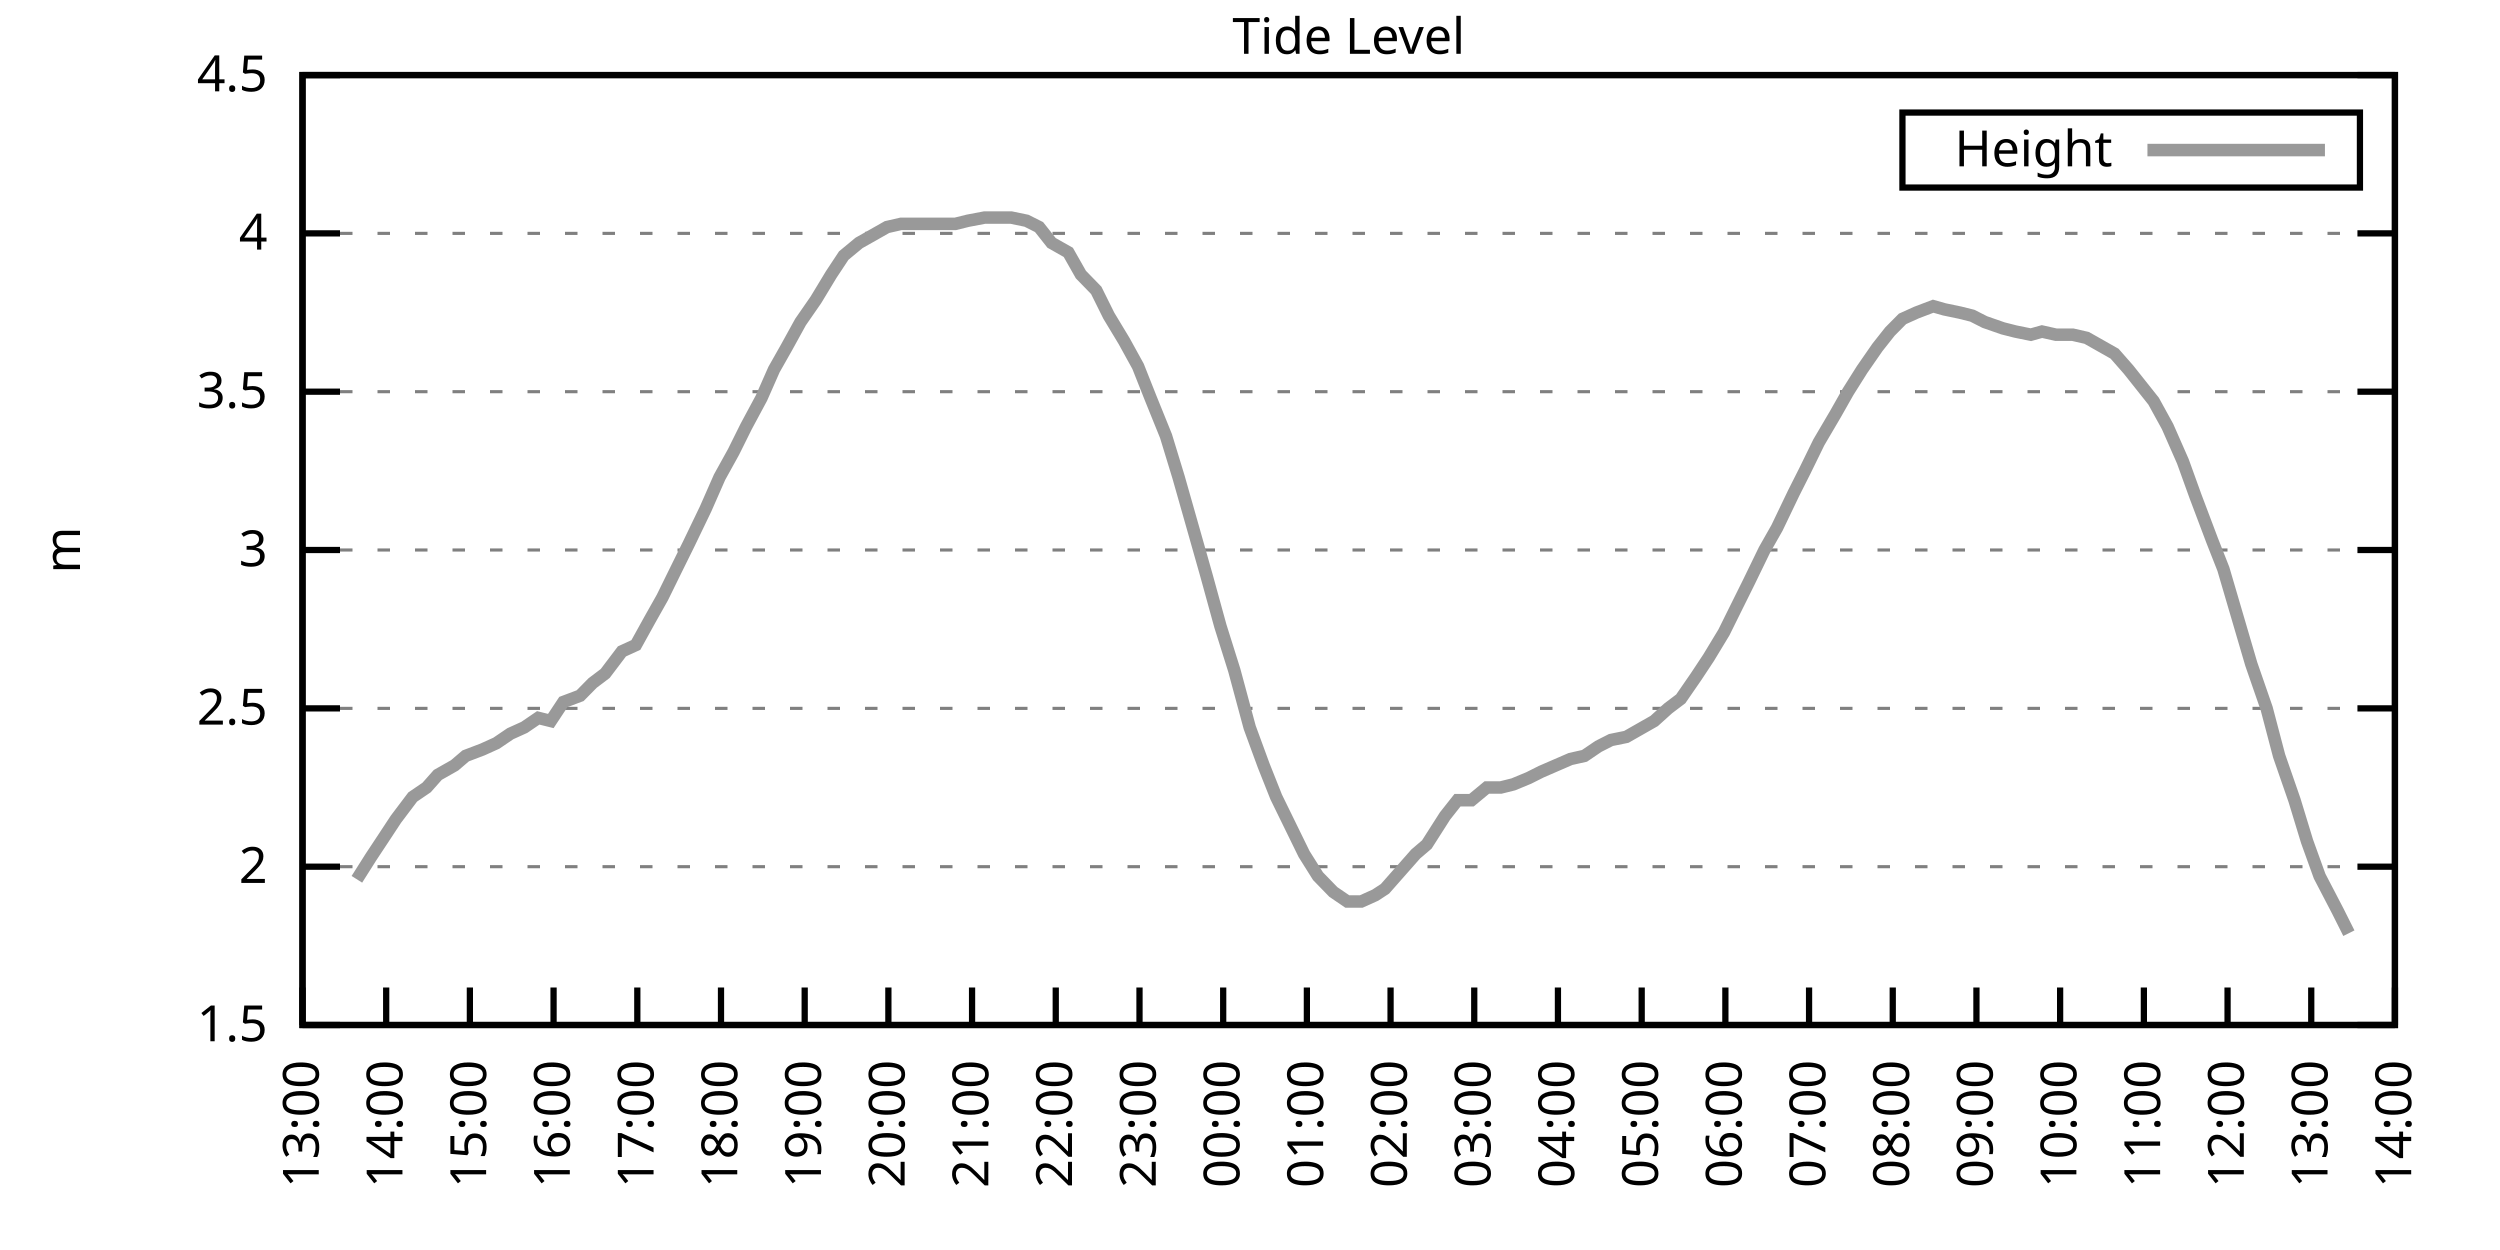
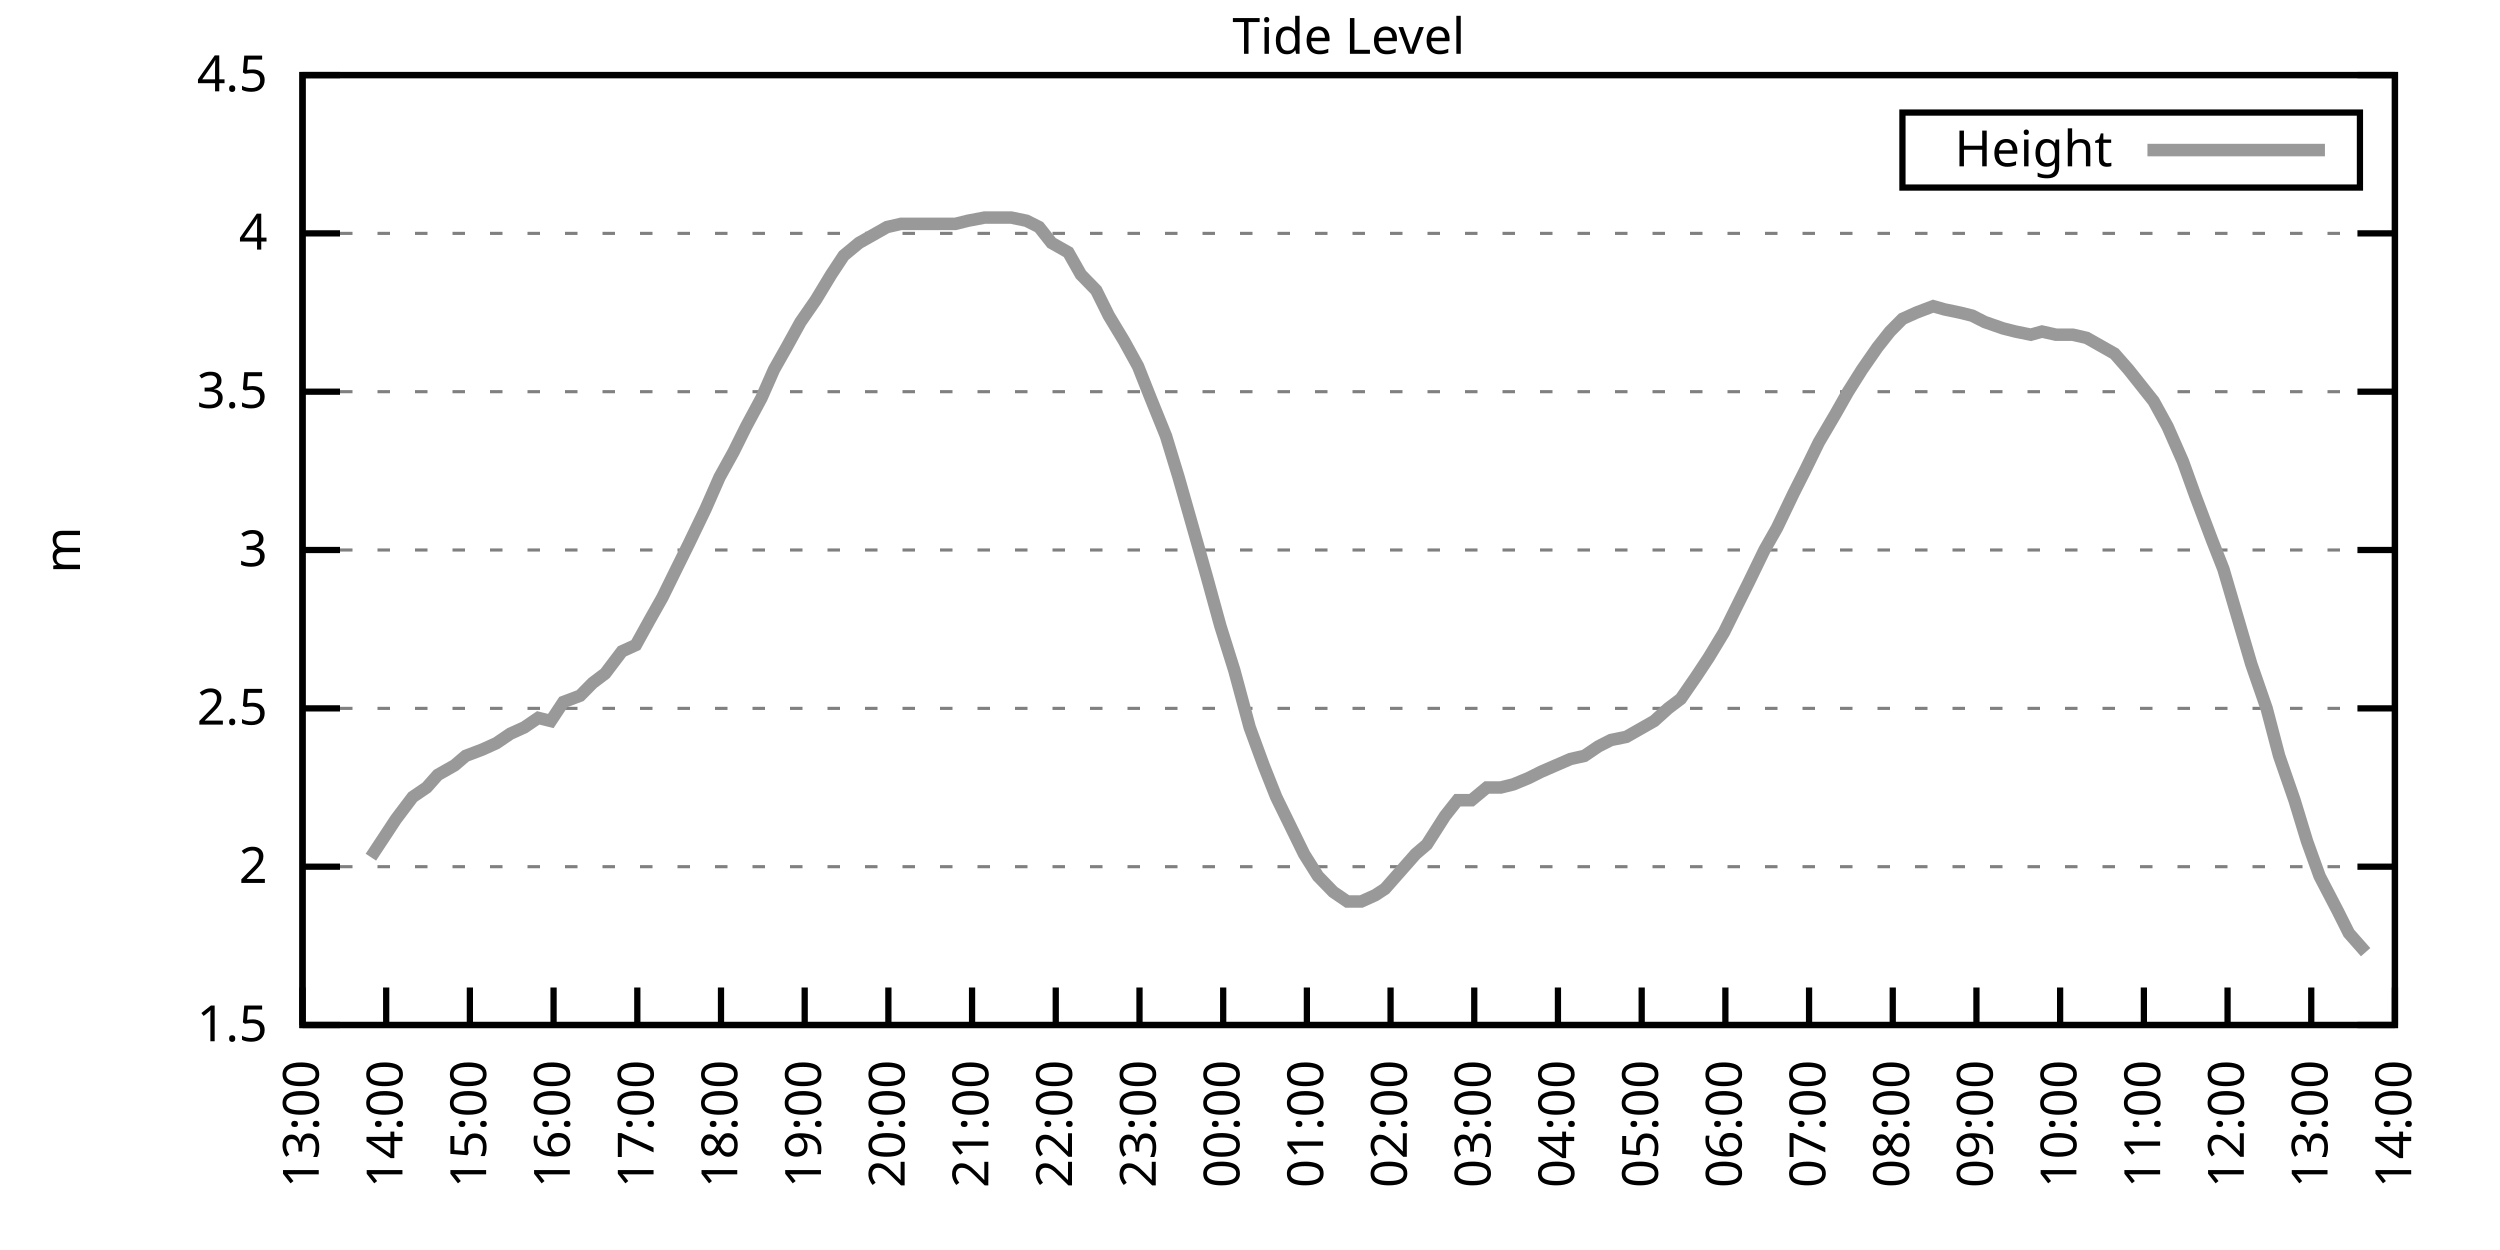
<svg xmlns="http://www.w3.org/2000/svg" xmlns:xlink="http://www.w3.org/1999/xlink" width="400" height="200" viewBox="0 0 400 200">
  <g id="gnuplot_canvas">
    <rect x="0" y="0" width="400" height="200" fill="none" />
    <defs>
      <circle id="gpDot" r="0.5" stroke-width="0.5" stroke="currentColor" />
      <path id="gpPt0" stroke-width="0.333" stroke="currentColor" d="M-1,0 h2 M0,-1 v2" />
      <path id="gpPt1" stroke-width="0.333" stroke="currentColor" d="M-1,-1 L1,1 M1,-1 L-1,1" />
      <path id="gpPt2" stroke-width="0.333" stroke="currentColor" d="M-1,0 L1,0 M0,-1 L0,1 M-1,-1 L1,1 M-1,1 L1,-1" />
      <rect id="gpPt3" stroke-width="0.333" stroke="currentColor" x="-1" y="-1" width="2" height="2" />
      <rect id="gpPt4" stroke-width="0.333" stroke="currentColor" fill="currentColor" x="-1" y="-1" width="2" height="2" />
      <circle id="gpPt5" stroke-width="0.333" stroke="currentColor" cx="0" cy="0" r="1" />
      <use xlink:href="#gpPt5" id="gpPt6" fill="currentColor" stroke="none" />
      <path id="gpPt7" stroke-width="0.333" stroke="currentColor" d="M0,-1.33 L-1.33,0.67 L1.33,0.67 z" />
      <use xlink:href="#gpPt7" id="gpPt8" fill="currentColor" stroke="none" />
      <use xlink:href="#gpPt7" id="gpPt9" stroke="currentColor" transform="rotate(180)" />
      <use xlink:href="#gpPt9" id="gpPt10" fill="currentColor" stroke="none" />
      <use xlink:href="#gpPt3" id="gpPt11" stroke="currentColor" transform="rotate(45)" />
      <use xlink:href="#gpPt11" id="gpPt12" fill="currentColor" stroke="none" />
      <path id="gpPt13" stroke-width="0.333" stroke="currentColor" d="M0,1.330 L1.265,0.411 L0.782,-1.067 L-0.782,-1.076 L-1.265,0.411 z" />
      <use xlink:href="#gpPt13" id="gpPt14" fill="currentColor" stroke="none" />
      <filter id="textbox" filterUnits="objectBoundingBox" x="0" y="0" height="1" width="1">
        <feFlood flood-color="white" flood-opacity="1" result="bgnd" />
        <feComposite in="SourceGraphic" in2="bgnd" operator="atop" />
      </filter>
      <filter id="greybox" filterUnits="objectBoundingBox" x="0" y="0" height="1" width="1">
        <feFlood flood-color="lightgrey" flood-opacity="1" result="grey" />
        <feComposite in="SourceGraphic" in2="grey" operator="atop" />
      </filter>
    </defs>
    <g fill="none" color="white" stroke="currentColor" stroke-width="1.00" stroke-linecap="butt" stroke-linejoin="miter">
</g>
    <g fill="none" color="black" stroke="currentColor" stroke-width="1.00" stroke-linecap="butt" stroke-linejoin="miter">
      <g stroke="none" shape-rendering="crispEdges">
        <polygon fill="rgb(255, 255, 255)" points="48.40,164.00 383.18,164.00 383.18,12.02 48.40,12.02 " />
      </g>
    </g>
    <g fill="none" color="black" stroke="currentColor" stroke-width="1.00" stroke-linecap="butt" stroke-linejoin="miter">
</g>
    <g fill="none" color="black" stroke="black" stroke-width="0.50" stroke-linecap="butt" stroke-linejoin="miter">
</g>
    <g fill="none" color="gray" stroke="currentColor" stroke-width="0.50" stroke-linecap="butt" stroke-linejoin="miter">
      <path stroke="gray" stroke-dasharray="2,4" class="gridline" d="M48.40,164.00 L383.19,164.00  " />
    </g>
    <g fill="none" color="gray" stroke="gray" stroke-width="1.00" stroke-linecap="butt" stroke-linejoin="miter">
</g>
    <g fill="none" color="black" stroke="currentColor" stroke-width="1.00" stroke-linecap="butt" stroke-linejoin="miter">
      <path stroke="black" d="M48.40,164.00 L54.40,164.00 M383.19,164.00 L377.19,164.00  " />
      <g transform="translate(42.80,166.60)" stroke="none" fill="black" font-family="Sans" font-size="8.00" text-anchor="end">
        <text>
          <tspan font-family="Sans"> 1.5</tspan>
        </text>
      </g>
    </g>
    <g fill="none" color="black" stroke="currentColor" stroke-width="1.00" stroke-linecap="butt" stroke-linejoin="miter">
</g>
    <g fill="none" color="black" stroke="black" stroke-width="0.50" stroke-linecap="butt" stroke-linejoin="miter">
</g>
    <g fill="none" color="gray" stroke="currentColor" stroke-width="0.50" stroke-linecap="butt" stroke-linejoin="miter">
      <path stroke="gray" stroke-dasharray="2,4" class="gridline" d="M48.40,138.67 L383.19,138.67  " />
    </g>
    <g fill="none" color="gray" stroke="gray" stroke-width="1.00" stroke-linecap="butt" stroke-linejoin="miter">
</g>
    <g fill="none" color="black" stroke="currentColor" stroke-width="1.00" stroke-linecap="butt" stroke-linejoin="miter">
      <path stroke="black" d="M48.40,138.67 L54.40,138.67 M383.19,138.67 L377.19,138.67  " />
      <g transform="translate(42.80,141.27)" stroke="none" fill="black" font-family="Sans" font-size="8.00" text-anchor="end">
        <text>
          <tspan font-family="Sans"> 2</tspan>
        </text>
      </g>
    </g>
    <g fill="none" color="black" stroke="currentColor" stroke-width="1.00" stroke-linecap="butt" stroke-linejoin="miter">
</g>
    <g fill="none" color="black" stroke="black" stroke-width="0.50" stroke-linecap="butt" stroke-linejoin="miter">
</g>
    <g fill="none" color="gray" stroke="currentColor" stroke-width="0.50" stroke-linecap="butt" stroke-linejoin="miter">
      <path stroke="gray" stroke-dasharray="2,4" class="gridline" d="M48.40,113.34 L383.19,113.34  " />
    </g>
    <g fill="none" color="gray" stroke="gray" stroke-width="1.00" stroke-linecap="butt" stroke-linejoin="miter">
</g>
    <g fill="none" color="black" stroke="currentColor" stroke-width="1.00" stroke-linecap="butt" stroke-linejoin="miter">
      <path stroke="black" d="M48.40,113.34 L54.40,113.34 M383.19,113.34 L377.19,113.34  " />
      <g transform="translate(42.80,115.94)" stroke="none" fill="black" font-family="Sans" font-size="8.00" text-anchor="end">
        <text>
          <tspan font-family="Sans"> 2.5</tspan>
        </text>
      </g>
    </g>
    <g fill="none" color="black" stroke="currentColor" stroke-width="1.00" stroke-linecap="butt" stroke-linejoin="miter">
</g>
    <g fill="none" color="black" stroke="black" stroke-width="0.50" stroke-linecap="butt" stroke-linejoin="miter">
</g>
    <g fill="none" color="gray" stroke="currentColor" stroke-width="0.50" stroke-linecap="butt" stroke-linejoin="miter">
      <path stroke="gray" stroke-dasharray="2,4" class="gridline" d="M48.40,88.00 L383.19,88.00  " />
    </g>
    <g fill="none" color="gray" stroke="gray" stroke-width="1.00" stroke-linecap="butt" stroke-linejoin="miter">
</g>
    <g fill="none" color="black" stroke="currentColor" stroke-width="1.00" stroke-linecap="butt" stroke-linejoin="miter">
      <path stroke="black" d="M48.40,88.00 L54.40,88.00 M383.19,88.00 L377.19,88.00  " />
      <g transform="translate(42.80,90.60)" stroke="none" fill="black" font-family="Sans" font-size="8.00" text-anchor="end">
        <text>
          <tspan font-family="Sans"> 3</tspan>
        </text>
      </g>
    </g>
    <g fill="none" color="black" stroke="currentColor" stroke-width="1.00" stroke-linecap="butt" stroke-linejoin="miter">
</g>
    <g fill="none" color="black" stroke="black" stroke-width="0.50" stroke-linecap="butt" stroke-linejoin="miter">
</g>
    <g fill="none" color="gray" stroke="currentColor" stroke-width="0.50" stroke-linecap="butt" stroke-linejoin="miter">
      <path stroke="gray" stroke-dasharray="2,4" class="gridline" d="M48.40,62.67 L383.19,62.67  " />
    </g>
    <g fill="none" color="gray" stroke="gray" stroke-width="1.00" stroke-linecap="butt" stroke-linejoin="miter">
</g>
    <g fill="none" color="black" stroke="currentColor" stroke-width="1.00" stroke-linecap="butt" stroke-linejoin="miter">
      <path stroke="black" d="M48.40,62.67 L54.40,62.67 M383.19,62.67 L377.19,62.67  " />
      <g transform="translate(42.80,65.27)" stroke="none" fill="black" font-family="Sans" font-size="8.00" text-anchor="end">
        <text>
          <tspan font-family="Sans"> 3.5</tspan>
        </text>
      </g>
    </g>
    <g fill="none" color="black" stroke="currentColor" stroke-width="1.00" stroke-linecap="butt" stroke-linejoin="miter">
</g>
    <g fill="none" color="black" stroke="black" stroke-width="0.50" stroke-linecap="butt" stroke-linejoin="miter">
</g>
    <g fill="none" color="gray" stroke="currentColor" stroke-width="0.50" stroke-linecap="butt" stroke-linejoin="miter">
      <path stroke="gray" stroke-dasharray="2,4" class="gridline" d="M48.40,37.34 L383.19,37.34  " />
    </g>
    <g fill="none" color="gray" stroke="gray" stroke-width="1.00" stroke-linecap="butt" stroke-linejoin="miter">
</g>
    <g fill="none" color="black" stroke="currentColor" stroke-width="1.00" stroke-linecap="butt" stroke-linejoin="miter">
      <path stroke="black" d="M48.40,37.34 L54.40,37.34 M383.19,37.34 L377.19,37.34  " />
      <g transform="translate(42.80,39.94)" stroke="none" fill="black" font-family="Sans" font-size="8.00" text-anchor="end">
        <text>
          <tspan font-family="Sans"> 4</tspan>
        </text>
      </g>
    </g>
    <g fill="none" color="black" stroke="currentColor" stroke-width="1.00" stroke-linecap="butt" stroke-linejoin="miter">
</g>
    <g fill="none" color="black" stroke="black" stroke-width="0.50" stroke-linecap="butt" stroke-linejoin="miter">
</g>
    <g fill="none" color="gray" stroke="currentColor" stroke-width="0.50" stroke-linecap="butt" stroke-linejoin="miter">
      <path stroke="gray" stroke-dasharray="2,4" class="gridline" d="M48.40,12.01 L383.19,12.01  " />
    </g>
    <g fill="none" color="gray" stroke="gray" stroke-width="1.00" stroke-linecap="butt" stroke-linejoin="miter">
</g>
    <g fill="none" color="black" stroke="currentColor" stroke-width="1.00" stroke-linecap="butt" stroke-linejoin="miter">
      <path stroke="black" d="M48.40,12.01 L54.40,12.01 M383.19,12.01 L377.19,12.01  " />
      <g transform="translate(42.80,14.61)" stroke="none" fill="black" font-family="Sans" font-size="8.00" text-anchor="end">
        <text>
          <tspan font-family="Sans"> 4.5</tspan>
        </text>
      </g>
    </g>
    <g fill="none" color="black" stroke="currentColor" stroke-width="1.00" stroke-linecap="butt" stroke-linejoin="miter">
      <path stroke="black" d="M48.40,164.00 L48.40,158.00  " />
      <g transform="translate(51.00,169.60) rotate(270.00)" stroke="none" fill="black" font-family="Sans" font-size="8.00" text-anchor="end">
        <text>
          <tspan font-family="Sans">13:00</tspan>
        </text>
      </g>
    </g>
    <g fill="none" color="black" stroke="currentColor" stroke-width="1.00" stroke-linecap="butt" stroke-linejoin="miter">
      <path stroke="black" d="M61.79,164.00 L61.79,158.00  " />
      <g transform="translate(64.39,169.60) rotate(270.00)" stroke="none" fill="black" font-family="Sans" font-size="8.00" text-anchor="end">
        <text>
          <tspan font-family="Sans">14:00</tspan>
        </text>
      </g>
    </g>
    <g fill="none" color="black" stroke="currentColor" stroke-width="1.00" stroke-linecap="butt" stroke-linejoin="miter">
      <path stroke="black" d="M75.18,164.00 L75.18,158.00  " />
      <g transform="translate(77.78,169.60) rotate(270.00)" stroke="none" fill="black" font-family="Sans" font-size="8.00" text-anchor="end">
        <text>
          <tspan font-family="Sans">15:00</tspan>
        </text>
      </g>
    </g>
    <g fill="none" color="black" stroke="currentColor" stroke-width="1.00" stroke-linecap="butt" stroke-linejoin="miter">
      <path stroke="black" d="M88.57,164.00 L88.57,158.00  " />
      <g transform="translate(91.17,169.60) rotate(270.00)" stroke="none" fill="black" font-family="Sans" font-size="8.00" text-anchor="end">
        <text>
          <tspan font-family="Sans">16:00</tspan>
        </text>
      </g>
    </g>
    <g fill="none" color="black" stroke="currentColor" stroke-width="1.00" stroke-linecap="butt" stroke-linejoin="miter">
      <path stroke="black" d="M101.97,164.00 L101.97,158.00  " />
      <g transform="translate(104.57,169.60) rotate(270.00)" stroke="none" fill="black" font-family="Sans" font-size="8.00" text-anchor="end">
        <text>
          <tspan font-family="Sans">17:00</tspan>
        </text>
      </g>
    </g>
    <g fill="none" color="black" stroke="currentColor" stroke-width="1.00" stroke-linecap="butt" stroke-linejoin="miter">
      <path stroke="black" d="M115.36,164.00 L115.36,158.00  " />
      <g transform="translate(117.96,169.60) rotate(270.00)" stroke="none" fill="black" font-family="Sans" font-size="8.00" text-anchor="end">
        <text>
          <tspan font-family="Sans">18:00</tspan>
        </text>
      </g>
    </g>
    <g fill="none" color="black" stroke="currentColor" stroke-width="1.00" stroke-linecap="butt" stroke-linejoin="miter">
      <path stroke="black" d="M128.75,164.00 L128.75,158.00  " />
      <g transform="translate(131.35,169.60) rotate(270.00)" stroke="none" fill="black" font-family="Sans" font-size="8.00" text-anchor="end">
        <text>
          <tspan font-family="Sans">19:00</tspan>
        </text>
      </g>
    </g>
    <g fill="none" color="black" stroke="currentColor" stroke-width="1.00" stroke-linecap="butt" stroke-linejoin="miter">
      <path stroke="black" d="M142.14,164.00 L142.14,158.00  " />
      <g transform="translate(144.74,169.60) rotate(270.00)" stroke="none" fill="black" font-family="Sans" font-size="8.00" text-anchor="end">
        <text>
          <tspan font-family="Sans">20:00</tspan>
        </text>
      </g>
    </g>
    <g fill="none" color="black" stroke="currentColor" stroke-width="1.00" stroke-linecap="butt" stroke-linejoin="miter">
      <path stroke="black" d="M155.53,164.00 L155.53,158.00  " />
      <g transform="translate(158.13,169.60) rotate(270.00)" stroke="none" fill="black" font-family="Sans" font-size="8.00" text-anchor="end">
        <text>
          <tspan font-family="Sans">21:00</tspan>
        </text>
      </g>
    </g>
    <g fill="none" color="black" stroke="currentColor" stroke-width="1.00" stroke-linecap="butt" stroke-linejoin="miter">
      <path stroke="black" d="M168.92,164.00 L168.92,158.00  " />
      <g transform="translate(171.52,169.60) rotate(270.00)" stroke="none" fill="black" font-family="Sans" font-size="8.00" text-anchor="end">
        <text>
          <tspan font-family="Sans">22:00</tspan>
        </text>
      </g>
    </g>
    <g fill="none" color="black" stroke="currentColor" stroke-width="1.00" stroke-linecap="butt" stroke-linejoin="miter">
      <path stroke="black" d="M182.32,164.00 L182.32,158.00  " />
      <g transform="translate(184.92,169.60) rotate(270.00)" stroke="none" fill="black" font-family="Sans" font-size="8.00" text-anchor="end">
        <text>
          <tspan font-family="Sans">23:00</tspan>
        </text>
      </g>
    </g>
    <g fill="none" color="black" stroke="currentColor" stroke-width="1.00" stroke-linecap="butt" stroke-linejoin="miter">
      <path stroke="black" d="M195.71,164.00 L195.71,158.00  " />
      <g transform="translate(198.31,169.60) rotate(270.00)" stroke="none" fill="black" font-family="Sans" font-size="8.00" text-anchor="end">
        <text>
          <tspan font-family="Sans">00:00</tspan>
        </text>
      </g>
    </g>
    <g fill="none" color="black" stroke="currentColor" stroke-width="1.00" stroke-linecap="butt" stroke-linejoin="miter">
      <path stroke="black" d="M209.10,164.00 L209.10,158.00  " />
      <g transform="translate(211.70,169.60) rotate(270.00)" stroke="none" fill="black" font-family="Sans" font-size="8.00" text-anchor="end">
        <text>
          <tspan font-family="Sans">01:00</tspan>
        </text>
      </g>
    </g>
    <g fill="none" color="black" stroke="currentColor" stroke-width="1.00" stroke-linecap="butt" stroke-linejoin="miter">
      <path stroke="black" d="M222.49,164.00 L222.49,158.00  " />
      <g transform="translate(225.09,169.60) rotate(270.00)" stroke="none" fill="black" font-family="Sans" font-size="8.00" text-anchor="end">
        <text>
          <tspan font-family="Sans">02:00</tspan>
        </text>
      </g>
    </g>
    <g fill="none" color="black" stroke="currentColor" stroke-width="1.00" stroke-linecap="butt" stroke-linejoin="miter">
      <path stroke="black" d="M235.88,164.00 L235.88,158.00  " />
      <g transform="translate(238.48,169.60) rotate(270.00)" stroke="none" fill="black" font-family="Sans" font-size="8.00" text-anchor="end">
        <text>
          <tspan font-family="Sans">03:00</tspan>
        </text>
      </g>
    </g>
    <g fill="none" color="black" stroke="currentColor" stroke-width="1.00" stroke-linecap="butt" stroke-linejoin="miter">
      <path stroke="black" d="M249.27,164.00 L249.27,158.00  " />
      <g transform="translate(251.87,169.60) rotate(270.00)" stroke="none" fill="black" font-family="Sans" font-size="8.00" text-anchor="end">
        <text>
          <tspan font-family="Sans">04:00</tspan>
        </text>
      </g>
    </g>
    <g fill="none" color="black" stroke="currentColor" stroke-width="1.00" stroke-linecap="butt" stroke-linejoin="miter">
      <path stroke="black" d="M262.67,164.00 L262.67,158.00  " />
      <g transform="translate(265.27,169.60) rotate(270.00)" stroke="none" fill="black" font-family="Sans" font-size="8.00" text-anchor="end">
        <text>
          <tspan font-family="Sans">05:00</tspan>
        </text>
      </g>
    </g>
    <g fill="none" color="black" stroke="currentColor" stroke-width="1.00" stroke-linecap="butt" stroke-linejoin="miter">
      <path stroke="black" d="M276.06,164.00 L276.06,158.00  " />
      <g transform="translate(278.66,169.60) rotate(270.00)" stroke="none" fill="black" font-family="Sans" font-size="8.00" text-anchor="end">
        <text>
          <tspan font-family="Sans">06:00</tspan>
        </text>
      </g>
    </g>
    <g fill="none" color="black" stroke="currentColor" stroke-width="1.00" stroke-linecap="butt" stroke-linejoin="miter">
      <path stroke="black" d="M289.45,164.00 L289.45,158.00  " />
      <g transform="translate(292.05,169.60) rotate(270.00)" stroke="none" fill="black" font-family="Sans" font-size="8.00" text-anchor="end">
        <text>
          <tspan font-family="Sans">07:00</tspan>
        </text>
      </g>
    </g>
    <g fill="none" color="black" stroke="currentColor" stroke-width="1.00" stroke-linecap="butt" stroke-linejoin="miter">
      <path stroke="black" d="M302.84,164.00 L302.84,158.00  " />
      <g transform="translate(305.44,169.60) rotate(270.00)" stroke="none" fill="black" font-family="Sans" font-size="8.00" text-anchor="end">
        <text>
          <tspan font-family="Sans">08:00</tspan>
        </text>
      </g>
    </g>
    <g fill="none" color="black" stroke="currentColor" stroke-width="1.00" stroke-linecap="butt" stroke-linejoin="miter">
      <path stroke="black" d="M316.23,164.00 L316.23,158.00  " />
      <g transform="translate(318.83,169.60) rotate(270.00)" stroke="none" fill="black" font-family="Sans" font-size="8.00" text-anchor="end">
        <text>
          <tspan font-family="Sans">09:00</tspan>
        </text>
      </g>
    </g>
    <g fill="none" color="black" stroke="currentColor" stroke-width="1.00" stroke-linecap="butt" stroke-linejoin="miter">
      <path stroke="black" d="M329.62,164.00 L329.62,158.00  " />
      <g transform="translate(332.22,169.60) rotate(270.00)" stroke="none" fill="black" font-family="Sans" font-size="8.00" text-anchor="end">
        <text>
          <tspan font-family="Sans">10:00</tspan>
        </text>
      </g>
    </g>
    <g fill="none" color="black" stroke="currentColor" stroke-width="1.00" stroke-linecap="butt" stroke-linejoin="miter">
      <path stroke="black" d="M343.02,164.00 L343.02,158.00  " />
      <g transform="translate(345.62,169.60) rotate(270.00)" stroke="none" fill="black" font-family="Sans" font-size="8.00" text-anchor="end">
        <text>
          <tspan font-family="Sans">11:00</tspan>
        </text>
      </g>
    </g>
    <g fill="none" color="black" stroke="currentColor" stroke-width="1.00" stroke-linecap="butt" stroke-linejoin="miter">
      <path stroke="black" d="M356.41,164.00 L356.41,158.00  " />
      <g transform="translate(359.01,169.60) rotate(270.00)" stroke="none" fill="black" font-family="Sans" font-size="8.00" text-anchor="end">
        <text>
          <tspan font-family="Sans">12:00</tspan>
        </text>
      </g>
    </g>
    <g fill="none" color="black" stroke="currentColor" stroke-width="1.00" stroke-linecap="butt" stroke-linejoin="miter">
      <path stroke="black" d="M369.80,164.00 L369.80,158.00  " />
      <g transform="translate(372.40,169.60) rotate(270.00)" stroke="none" fill="black" font-family="Sans" font-size="8.00" text-anchor="end">
        <text>
          <tspan font-family="Sans">13:00</tspan>
        </text>
      </g>
    </g>
    <g fill="none" color="black" stroke="currentColor" stroke-width="1.00" stroke-linecap="butt" stroke-linejoin="miter">
      <path stroke="black" d="M383.19,164.00 L383.19,158.00  " />
      <g transform="translate(385.79,169.60) rotate(270.00)" stroke="none" fill="black" font-family="Sans" font-size="8.00" text-anchor="end">
        <text>
          <tspan font-family="Sans">14:00</tspan>
        </text>
      </g>
    </g>
    <g fill="none" color="black" stroke="currentColor" stroke-width="1.00" stroke-linecap="butt" stroke-linejoin="miter">
</g>
    <g fill="none" color="black" stroke="currentColor" stroke-width="1.00" stroke-linecap="butt" stroke-linejoin="miter">
      <path stroke="black" d="M48.40,12.01 L48.40,164.00 L383.19,164.00 L383.19,12.01 L48.40,12.01 Z  " />
    </g>
    <g fill="none" color="black" stroke="currentColor" stroke-width="1.00" stroke-linecap="butt" stroke-linejoin="miter">
</g>
    <g fill="none" color="black" stroke="currentColor" stroke-width="1.00" stroke-linecap="butt" stroke-linejoin="miter">
      <path stroke="black" d="M304.39,30.01 L304.39,18.01 L377.59,18.01 L377.59,30.01 L304.39,30.01 Z  " />
    </g>
    <g id="Tide_level_plot_1">
      <g fill="none" color="white" stroke="black" stroke-width="2.00" stroke-linecap="butt" stroke-linejoin="miter">
</g>
      <g fill="none" color="black" stroke="currentColor" stroke-width="2.00" stroke-linecap="butt" stroke-linejoin="miter">
        <g transform="translate(337.99,26.61)" stroke="none" fill="black" font-family="Sans" font-size="8.00" text-anchor="end">
          <text>
            <tspan font-family="Sans">Height</tspan>
          </text>
        </g>
      </g>
      <g fill="none" color="black" stroke="currentColor" stroke-width="2.00" stroke-linecap="butt" stroke-linejoin="miter">
-         <path stroke="rgb(153, 153, 153)" d="M343.59,24.01 L371.99,24.01 M57.10,140.69 L59.34,137.15 L61.35,134.11 L63.35,131.07 L66.03,127.52 L68.26,126.00   L70.05,123.98 L72.73,122.46 L74.51,120.94 L77.19,119.92 L79.42,118.91 L81.66,117.39 L83.89,116.38 L86.12,114.86   L88.13,115.36 L90.14,112.32 L92.82,111.31 L94.82,109.28 L96.83,107.76 L99.51,104.22 L101.74,103.20 L103.98,99.15   L105.98,95.60 L108.22,91.04 L110.22,86.99 L112.90,81.42 L115.13,76.35 L117.37,72.30 L119.38,68.25 L121.83,63.69   L123.84,59.13 L125.85,55.58 L128.08,51.53 L130.54,47.98 L132.99,43.93 L135.00,40.89 L137.45,38.86 L139.24,37.85   L141.92,36.33 L144.15,35.82 L146.16,35.82 L148.61,35.82 L150.85,35.82 L152.85,35.82 L154.86,35.32 L157.54,34.81   L159.55,34.81 L161.78,34.81 L164.24,35.32 L166.25,36.33 L168.25,38.86 L170.93,40.38 L172.94,43.93 L175.40,46.46   L177.41,50.51 L179.86,54.57 L182.09,58.62 L184.10,63.69 L186.56,69.77 L188.57,76.35 L191.02,84.97 L193.03,92.06   L195.26,100.16 L197.49,107.26 L199.95,116.38 L202.18,122.46 L204.19,127.52 L208.65,136.64 L210.88,140.19 L213.34,142.72   L215.57,144.24 L217.80,144.24 L220.04,143.23 L221.60,142.21 L224.28,139.17 L226.51,136.64 L228.29,135.12 L231.20,130.56   L233.20,128.03 L235.44,128.03 L237.89,126.00 L240.12,126.00 L242.13,125.50 L244.59,124.48 L246.60,123.47 L251.28,121.44   L253.51,120.94 L255.75,119.42 L257.76,118.40 L260.21,117.90 L262.00,116.88 L264.67,115.36 L266.91,113.34 L268.92,111.82   L271.37,108.27 L273.38,105.23 L275.83,101.18 L277.84,97.12 L279.85,93.07 L282.31,88.00 L284.32,84.46 L286.99,78.89   L288.78,75.34 L291.01,70.78 L293.69,66.22 L295.70,62.67 L297.93,59.13 L300.39,55.58 L302.39,53.05 L304.40,51.02   L306.63,50.01 L309.31,48.99 L311.10,49.50 L313.55,50.01 L315.56,50.51 L317.57,51.53 L320.47,52.54 L322.48,53.05   L324.94,53.55 L326.72,53.05 L328.95,53.55 L331.63,53.55 L333.86,54.06 L335.65,55.07 L338.33,56.59 L340.56,59.13   L342.57,61.66 L344.58,64.19 L346.81,68.25 L349.26,73.82 L351.27,79.39 L353.95,86.49 L355.74,91.04 L357.97,98.64   L360.20,106.24 L362.66,113.34 L364.66,120.94 L367.12,128.03 L369.13,134.62 L371.14,140.19 L374.04,145.76 L375.82,149.31    " />
+         <path stroke="rgb(153, 153, 153)" d="M343.59,24.01 L371.99,24.01 M59.34,137.15 L61.35,134.11 L63.35,131.07 L66.03,127.52 L68.26,126.00 L70.05,123.98   L72.73,122.46 L74.51,120.94 L77.19,119.92 L79.42,118.91 L81.66,117.39 L83.89,116.38 L86.12,114.86 L88.13,115.36   L90.14,112.32 L92.82,111.31 L94.82,109.28 L96.83,107.76 L99.51,104.22 L101.74,103.20 L103.98,99.15 L105.98,95.60   L108.22,91.04 L110.22,86.99 L112.90,81.42 L115.13,76.35 L117.37,72.30 L119.38,68.25 L121.83,63.69 L123.84,59.13   L125.85,55.58 L128.08,51.53 L130.54,47.98 L132.99,43.93 L135.00,40.89 L137.45,38.86 L139.24,37.85 L141.92,36.33   L144.15,35.82 L146.16,35.82 L148.61,35.82 L150.85,35.82 L152.85,35.82 L154.86,35.32 L157.54,34.81 L159.55,34.81   L161.78,34.81 L164.24,35.32 L166.25,36.33 L168.25,38.86 L170.93,40.38 L172.94,43.93 L175.40,46.46 L177.41,50.51   L179.86,54.57 L182.09,58.62 L184.10,63.69 L186.56,69.77 L188.57,76.35 L191.02,84.97 L193.03,92.06 L195.26,100.16   L197.49,107.26 L199.95,116.38 L202.18,122.46 L204.19,127.52 L208.65,136.64 L210.88,140.19 L213.34,142.72 L215.57,144.24   L217.80,144.24 L220.04,143.23 L221.60,142.21 L224.28,139.17 L226.51,136.64 L228.29,135.12 L231.20,130.56 L233.20,128.03   L235.44,128.03 L237.89,126.00 L240.12,126.00 L242.13,125.50 L244.59,124.48 L246.60,123.47 L251.28,121.44 L253.51,120.94   L255.75,119.42 L257.76,118.40 L260.21,117.90 L262.00,116.88 L264.67,115.36 L266.91,113.34 L268.92,111.82 L271.37,108.27   L273.38,105.23 L275.83,101.18 L277.84,97.12 L279.85,93.07 L282.31,88.00 L284.32,84.46 L286.99,78.89 L288.78,75.34   L291.01,70.78 L293.69,66.22 L295.70,62.67 L297.93,59.13 L300.39,55.58 L302.39,53.05 L304.40,51.02 L306.63,50.01   L309.31,48.99 L311.10,49.50 L313.55,50.01 L315.56,50.51 L317.57,51.53 L320.47,52.54 L322.48,53.05 L324.94,53.55   L326.72,53.05 L328.95,53.55 L331.63,53.55 L333.86,54.06 L335.65,55.07 L338.33,56.59 L340.56,59.13 L342.57,61.66   L344.58,64.19 L346.81,68.25 L349.26,73.82 L351.27,79.39 L353.95,86.49 L355.74,91.04 L357.97,98.64 L360.20,106.24   L362.66,113.34 L364.66,120.94 L367.12,128.03 L369.13,134.62 L371.14,140.19 L374.04,145.76 L375.82,149.31 L378.50,152.35    " />
      </g>
    </g>
    <g fill="none" color="black" stroke="currentColor" stroke-width="2.00" stroke-linecap="butt" stroke-linejoin="miter">
</g>
    <g fill="none" color="black" stroke="black" stroke-width="1.00" stroke-linecap="butt" stroke-linejoin="miter">
</g>
    <g fill="none" color="black" stroke="currentColor" stroke-width="1.00" stroke-linecap="butt" stroke-linejoin="miter">
      <path stroke="black" d="M48.40,12.01 L48.40,164.00 L383.19,164.00 L383.19,12.01 L48.40,12.01 Z  " />
      <g transform="translate(12.80,88.01) rotate(270.00)" stroke="none" fill="black" font-family="Sans" font-size="8.00" text-anchor="middle">
        <text>
          <tspan font-family="Sans">m</tspan>
        </text>
      </g>
    </g>
    <g fill="none" color="black" stroke="currentColor" stroke-width="1.00" stroke-linecap="butt" stroke-linejoin="miter">
</g>
    <g fill="none" color="black" stroke="currentColor" stroke-width="1.00" stroke-linecap="butt" stroke-linejoin="miter">
      <g transform="translate(215.79,8.61)" stroke="none" fill="black" font-family="Sans" font-size="8.00" text-anchor="middle">
        <text>
          <tspan font-family="Sans">Tide Level</tspan>
        </text>
      </g>
    </g>
    <g fill="none" color="black" stroke="currentColor" stroke-width="1.00" stroke-linecap="butt" stroke-linejoin="miter">
</g>
  </g>
</svg>
